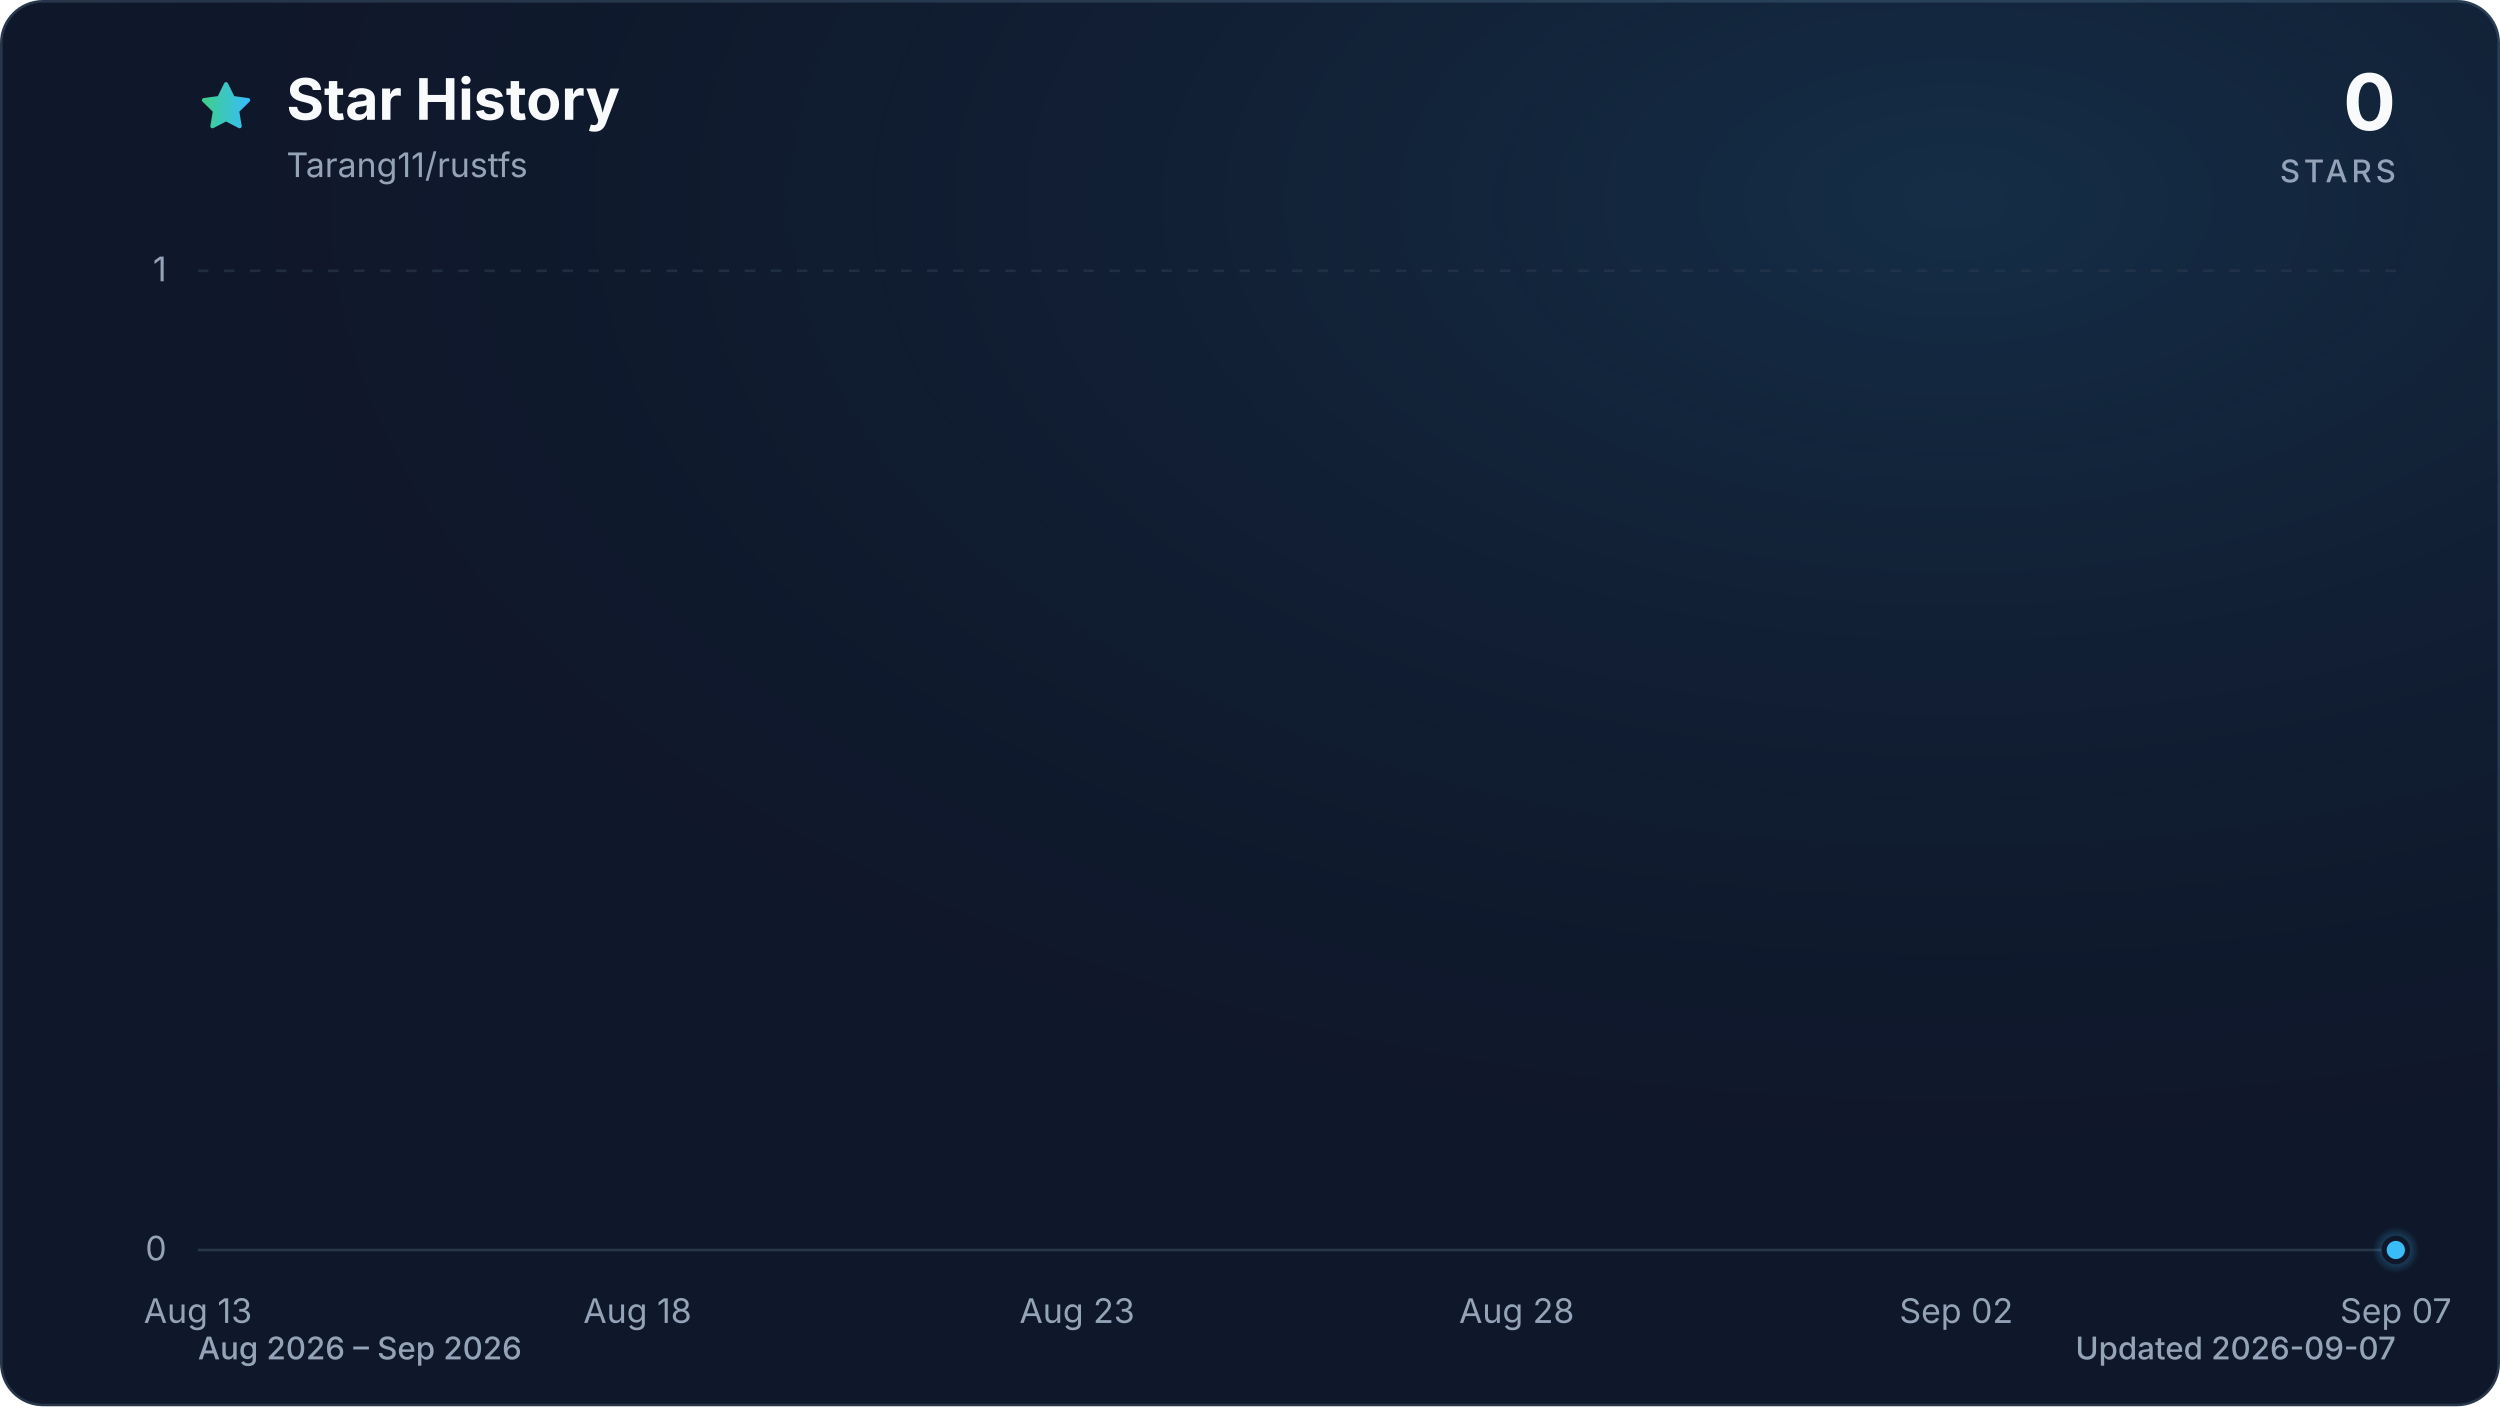
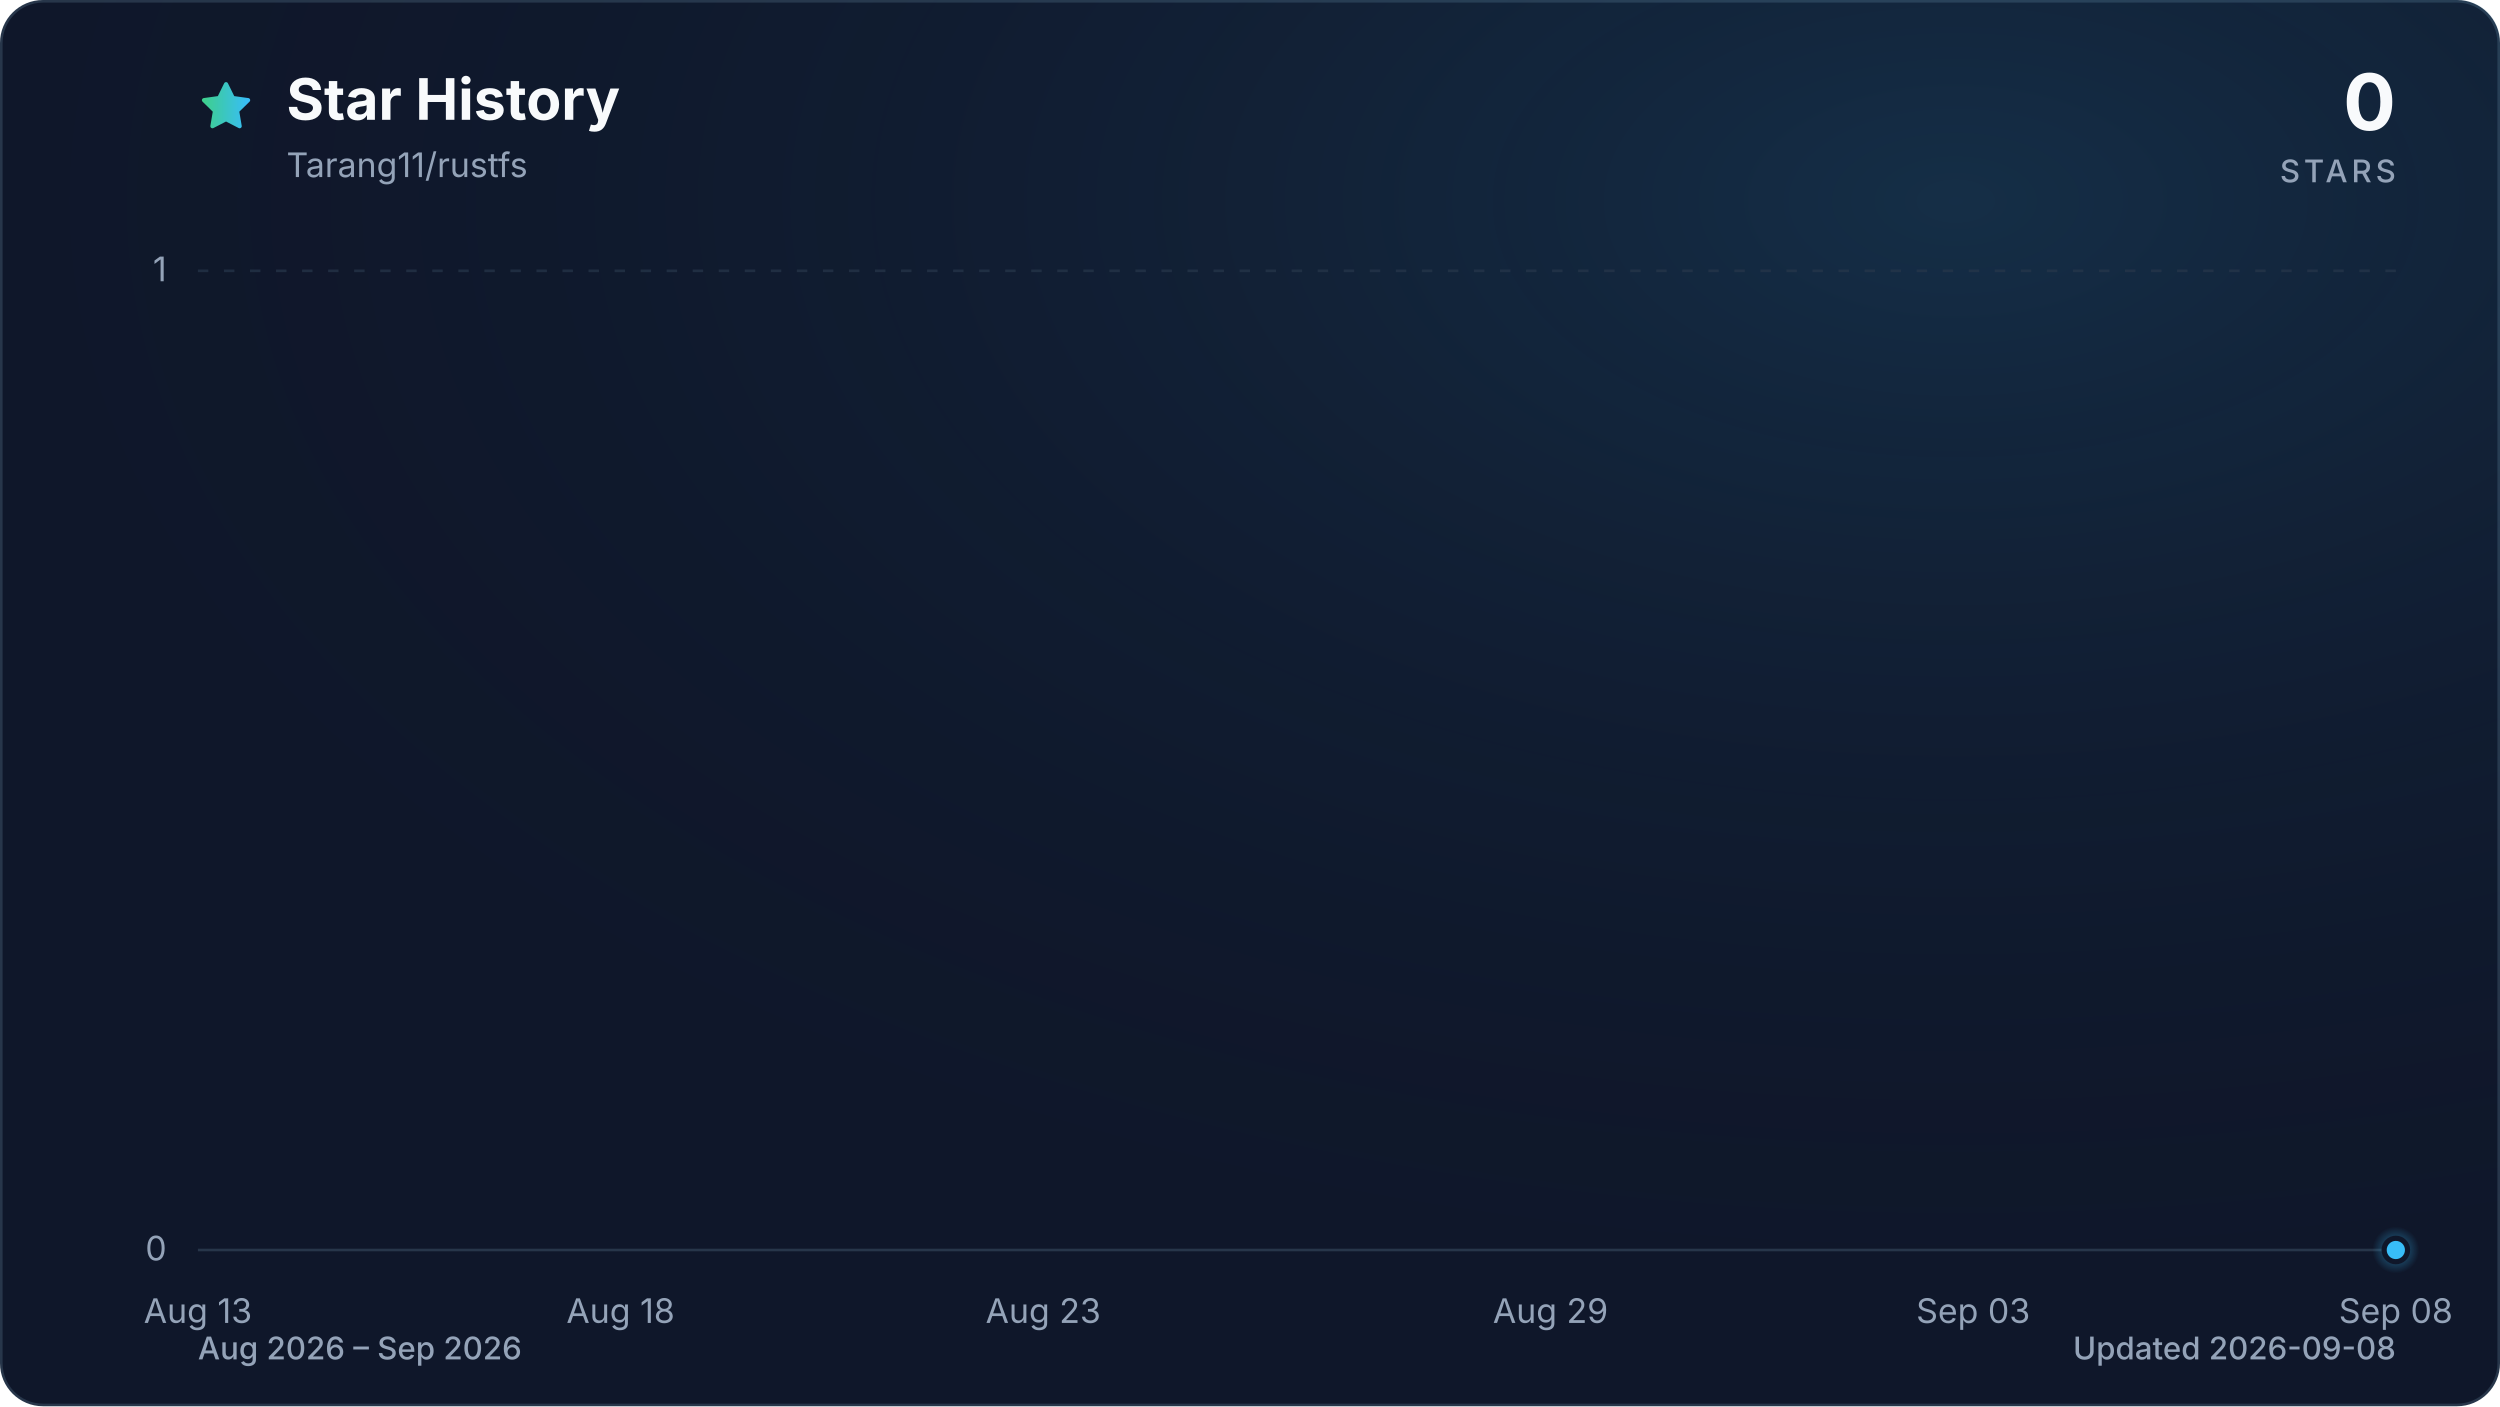
<svg xmlns="http://www.w3.org/2000/svg" viewBox="0 0 960 540" role="img" aria-labelledby="title description" data-style="gradient" data-variant="glow" data-animated="true">
  <defs>
    <linearGradient id="trend" x1="0" y1="0" x2="1" y2="0">
      <stop offset="0%" stop-color="#3ecf8e" />
      <stop offset="100%" stop-color="#38bdf8" />
    </linearGradient>
    <linearGradient id="area" x1="0" y1="0" x2="0" y2="1">
      <stop offset="0%" stop-color="#3ecf8e" stop-opacity="0.30" />
      <stop offset="55%" stop-color="#38bdf8" stop-opacity="0.10" />
      <stop offset="100%" stop-color="#38bdf8" stop-opacity="0.01" />
    </linearGradient>
    <radialGradient id="marker-halo" cx="50%" cy="50%" r="50%">
      <stop offset="0%" stop-color="#38bdf8" stop-opacity="0.55" />
      <stop offset="100%" stop-color="#38bdf8" stop-opacity="0" />
    </radialGradient>
    <radialGradient id="surface-glow" cx="78%" cy="14%" r="80%">
      <stop offset="0%" stop-color="#38bdf8" stop-opacity="0.14" />
      <stop offset="100%" stop-color="#0f172a" stop-opacity="0" />
    </radialGradient>
    <filter id="trend-glow" x="-20%" y="-20%" width="140%" height="140%">
      <feGaussianBlur stdDeviation="7" />
    </filter>
  </defs>
  <style>
.trend-enter{transform-box:fill-box;transform-origin:center;animation:trend-enter 520ms cubic-bezier(0.16,1,0.3,1)}
.marker-enter{transform-box:fill-box;transform-origin:center;animation:marker-enter 320ms cubic-bezier(0.16,1,0.3,1) 200ms both}
.marker-pulse{transform-box:fill-box;transform-origin:center;animation:marker-pulse 2.6s ease-out infinite}
@keyframes trend-enter{from{opacity:.35;transform:translateY(10px)}to{opacity:1;transform:translateY(0)}}
@keyframes marker-enter{from{opacity:0;transform:scale(.4)}to{opacity:1;transform:scale(1)}}
@keyframes marker-pulse{0%{opacity:.5;transform:scale(.7)}70%,100%{opacity:0;transform:scale(2.1)}}
@media (prefers-reduced-motion:reduce){.trend-enter,.marker-enter,.marker-pulse{animation:none!important}}
@media (prefers-reduced-motion:reduce){.marker-pulse{opacity:0}}
</style>
  <rect x="0.5" y="0.5" width="959" height="539" fill="#0f172a" stroke="#27364a" stroke-width="1" rx="16" />
  <rect width="960" height="540" fill="url(#surface-glow)" rx="16" />
  <path d="M12 2.6l2.9 5.9 6.5.9-4.7 4.6 1.1 6.5-5.8-3-5.8 3 1.1-6.5-4.7-4.6 6.5-.9L12 2.6Z" transform="translate(76 30) scale(.9)" fill="url(#trend)" stroke="url(#trend)" stroke-width="1.8" stroke-linejoin="round" aria-hidden="true" />
  <text x="110" y="46" fill="#f8fafc" font-family="ui-sans-serif, system-ui, -apple-system, BlinkMacSystemFont, 'Segoe UI', sans-serif" font-size="22" font-weight="700">Star History</text>
  <text x="110" y="68" fill="#94a3b8" font-family="ui-sans-serif, system-ui, -apple-system, BlinkMacSystemFont, 'Segoe UI', sans-serif" font-size="13">Tarang11/rustfs</text>
  <text x="920" y="50" fill="#f8fafc" font-family="ui-sans-serif, system-ui, -apple-system, BlinkMacSystemFont, 'Segoe UI', sans-serif" font-size="30" font-weight="700" text-anchor="end">0</text>
  <text x="920" y="70" fill="#94a3b8" font-family="ui-sans-serif, system-ui, -apple-system, BlinkMacSystemFont, 'Segoe UI', sans-serif" font-size="12" font-weight="500" letter-spacing="1.5" text-anchor="end">STARS</text>
  <line x1="76" y1="480.0" x2="920" y2="480.0" stroke="#27364a" stroke-width="1" stroke-dasharray="0" opacity="1" />
  <text x="64" y="484.0" fill="#94a3b8" font-family="ui-sans-serif, system-ui, -apple-system, BlinkMacSystemFont, 'Segoe UI', sans-serif" font-size="13" text-anchor="end">0</text>
  <line x1="76" y1="104.0" x2="920" y2="104.0" stroke="#27364a" stroke-width="1" stroke-dasharray="4 6" opacity="0.7" />
  <text x="64" y="108.0" fill="#94a3b8" font-family="ui-sans-serif, system-ui, -apple-system, BlinkMacSystemFont, 'Segoe UI', sans-serif" font-size="13" text-anchor="end">1</text>
  <text x="76.0" y="508" fill="#94a3b8" font-family="ui-sans-serif, system-ui, -apple-system, BlinkMacSystemFont, 'Segoe UI', sans-serif" font-size="13" text-anchor="middle">Aug 13</text>
-   <text x="244.8" y="508" fill="#94a3b8" font-family="ui-sans-serif, system-ui, -apple-system, BlinkMacSystemFont, 'Segoe UI', sans-serif" font-size="13" text-anchor="middle">Aug 18</text>
-   <text x="413.6" y="508" fill="#94a3b8" font-family="ui-sans-serif, system-ui, -apple-system, BlinkMacSystemFont, 'Segoe UI', sans-serif" font-size="13" text-anchor="middle">Aug 23</text>
-   <text x="582.4" y="508" fill="#94a3b8" font-family="ui-sans-serif, system-ui, -apple-system, BlinkMacSystemFont, 'Segoe UI', sans-serif" font-size="13" text-anchor="middle">Aug 28</text>
-   <text x="751.2" y="508" fill="#94a3b8" font-family="ui-sans-serif, system-ui, -apple-system, BlinkMacSystemFont, 'Segoe UI', sans-serif" font-size="13" text-anchor="middle">Sep 02</text>
-   <text x="920.0" y="508" fill="#94a3b8" font-family="ui-sans-serif, system-ui, -apple-system, BlinkMacSystemFont, 'Segoe UI', sans-serif" font-size="13" text-anchor="middle">Sep 07</text>
+   <text x="238.3" y="508" fill="#94a3b8" font-family="ui-sans-serif, system-ui, -apple-system, BlinkMacSystemFont, 'Segoe UI', sans-serif" font-size="13" text-anchor="middle">Aug 18</text>
+   <text x="400.6" y="508" fill="#94a3b8" font-family="ui-sans-serif, system-ui, -apple-system, BlinkMacSystemFont, 'Segoe UI', sans-serif" font-size="13" text-anchor="middle">Aug 23</text>
+   <text x="595.4" y="508" fill="#94a3b8" font-family="ui-sans-serif, system-ui, -apple-system, BlinkMacSystemFont, 'Segoe UI', sans-serif" font-size="13" text-anchor="middle">Aug 29</text>
+   <text x="757.7" y="508" fill="#94a3b8" font-family="ui-sans-serif, system-ui, -apple-system, BlinkMacSystemFont, 'Segoe UI', sans-serif" font-size="13" text-anchor="middle">Sep 03</text>
+   <text x="920.0" y="508" fill="#94a3b8" font-family="ui-sans-serif, system-ui, -apple-system, BlinkMacSystemFont, 'Segoe UI', sans-serif" font-size="13" text-anchor="middle">Sep 08</text>
  <g class="trend-enter">
-     <path d="M 76.0 480.0 C 87.3 480.0, 98.5 480.0, 109.8 480.0 C 121.0 480.0, 132.3 480.0, 143.5 480.0 C 154.8 480.0, 166.0 480.0, 177.3 480.0 C 188.5 480.0, 199.8 480.0, 211.0 480.0 C 222.3 480.0, 233.5 480.0, 244.8 480.0 C 256.1 480.0, 267.3 480.0, 278.6 480.0 C 289.8 480.0, 301.1 480.0, 312.3 480.0 C 323.6 480.0, 334.8 480.0, 346.1 480.0 C 357.3 480.0, 368.6 480.0, 379.8 480.0 C 391.1 480.0, 402.3 480.0, 413.6 480.0 C 424.9 480.0, 436.1 480.0, 447.4 480.0 C 458.6 480.0, 469.9 480.0, 481.1 480.0 C 492.4 480.0, 503.6 480.0, 514.9 480.0 C 526.1 480.0, 537.4 480.0, 548.6 480.0 C 559.9 480.0, 571.1 480.0, 582.4 480.0 C 593.7 480.0, 604.9 480.0, 616.2 480.0 C 627.4 480.0, 638.7 480.0, 649.9 480.0 C 661.2 480.0, 672.4 480.0, 683.7 480.0 C 694.9 480.0, 706.2 480.0, 717.4 480.0 C 728.7 480.0, 739.9 480.0, 751.2 480.0 C 762.5 480.0, 773.7 480.0, 785.0 480.0 C 796.2 480.0, 807.5 480.0, 818.7 480.0 C 830.0 480.0, 841.2 480.0, 852.5 480.0 C 863.7 480.0, 875.0 480.0, 886.2 480.0 C 897.5 480.0, 908.7 480.0, 920.0 480.0 L 920.0 480.0 L 76.0 480.0 Z" fill="url(#area)" />
-     <path d="M 76.0 480.0 C 87.3 480.0, 98.5 480.0, 109.8 480.0 C 121.0 480.0, 132.3 480.0, 143.5 480.0 C 154.8 480.0, 166.0 480.0, 177.3 480.0 C 188.5 480.0, 199.8 480.0, 211.0 480.0 C 222.3 480.0, 233.5 480.0, 244.8 480.0 C 256.1 480.0, 267.3 480.0, 278.6 480.0 C 289.8 480.0, 301.1 480.0, 312.3 480.0 C 323.6 480.0, 334.8 480.0, 346.1 480.0 C 357.3 480.0, 368.6 480.0, 379.8 480.0 C 391.1 480.0, 402.3 480.0, 413.6 480.0 C 424.9 480.0, 436.1 480.0, 447.4 480.0 C 458.6 480.0, 469.9 480.0, 481.1 480.0 C 492.4 480.0, 503.6 480.0, 514.9 480.0 C 526.1 480.0, 537.4 480.0, 548.6 480.0 C 559.9 480.0, 571.1 480.0, 582.4 480.0 C 593.7 480.0, 604.9 480.0, 616.2 480.0 C 627.4 480.0, 638.7 480.0, 649.9 480.0 C 661.2 480.0, 672.4 480.0, 683.7 480.0 C 694.9 480.0, 706.2 480.0, 717.4 480.0 C 728.7 480.0, 739.9 480.0, 751.2 480.0 C 762.5 480.0, 773.7 480.0, 785.0 480.0 C 796.2 480.0, 807.5 480.0, 818.7 480.0 C 830.0 480.0, 841.2 480.0, 852.5 480.0 C 863.7 480.0, 875.0 480.0, 886.2 480.0 C 897.5 480.0, 908.7 480.0, 920.0 480.0" fill="none" stroke="url(#trend)" stroke-width="12" stroke-linecap="round" stroke-linejoin="round" opacity="0.16" filter="url(#trend-glow)" />
-     <path d="M 76.0 480.0 C 87.3 480.0, 98.5 480.0, 109.8 480.0 C 121.0 480.0, 132.3 480.0, 143.5 480.0 C 154.8 480.0, 166.0 480.0, 177.3 480.0 C 188.5 480.0, 199.8 480.0, 211.0 480.0 C 222.3 480.0, 233.5 480.0, 244.8 480.0 C 256.1 480.0, 267.3 480.0, 278.6 480.0 C 289.8 480.0, 301.1 480.0, 312.3 480.0 C 323.6 480.0, 334.8 480.0, 346.1 480.0 C 357.3 480.0, 368.6 480.0, 379.8 480.0 C 391.1 480.0, 402.3 480.0, 413.6 480.0 C 424.9 480.0, 436.1 480.0, 447.4 480.0 C 458.6 480.0, 469.9 480.0, 481.1 480.0 C 492.4 480.0, 503.6 480.0, 514.9 480.0 C 526.1 480.0, 537.4 480.0, 548.6 480.0 C 559.9 480.0, 571.1 480.0, 582.4 480.0 C 593.7 480.0, 604.9 480.0, 616.2 480.0 C 627.4 480.0, 638.7 480.0, 649.9 480.0 C 661.2 480.0, 672.4 480.0, 683.7 480.0 C 694.9 480.0, 706.2 480.0, 717.4 480.0 C 728.7 480.0, 739.9 480.0, 751.2 480.0 C 762.5 480.0, 773.7 480.0, 785.0 480.0 C 796.2 480.0, 807.5 480.0, 818.7 480.0 C 830.0 480.0, 841.2 480.0, 852.5 480.0 C 863.7 480.0, 875.0 480.0, 886.2 480.0 C 897.5 480.0, 908.7 480.0, 920.0 480.0" fill="none" stroke="url(#trend)" stroke-width="3" stroke-linecap="round" stroke-linejoin="round" />
+     <path d="M 76.0 480.0 C 86.8 480.0, 97.6 480.0, 108.5 480.0 C 119.3 480.0, 130.1 480.0, 140.9 480.0 C 151.7 480.0, 162.6 480.0, 173.4 480.0 C 184.2 480.0, 195.0 480.0, 205.8 480.0 C 216.7 480.0, 227.5 480.0, 238.3 480.0 C 249.1 480.0, 259.9 480.0, 270.8 480.0 C 281.6 480.0, 292.4 480.0, 303.2 480.0 C 314.1 480.0, 324.9 480.0, 335.7 480.0 C 346.5 480.0, 357.3 480.0, 368.2 480.0 C 379.0 480.0, 389.8 480.0, 400.6 480.0 C 411.4 480.0, 422.3 480.0, 433.1 480.0 C 443.9 480.0, 454.7 480.0, 465.5 480.0 C 476.4 480.0, 487.2 480.0, 498.0 480.0 C 508.8 480.0, 519.6 480.0, 530.5 480.0 C 541.3 480.0, 552.1 480.0, 562.9 480.0 C 573.7 480.0, 584.6 480.0, 595.4 480.0 C 606.2 480.0, 617.0 480.0, 627.8 480.0 C 638.7 480.0, 649.5 480.0, 660.3 480.0 C 671.1 480.0, 681.9 480.0, 692.8 480.0 C 703.6 480.0, 714.4 480.0, 725.2 480.0 C 736.1 480.0, 746.9 480.0, 757.7 480.0 C 768.5 480.0, 779.3 480.0, 790.2 480.0 C 801.0 480.0, 811.8 480.0, 822.6 480.0 C 833.4 480.0, 844.3 480.0, 855.1 480.0 C 865.9 480.0, 876.7 480.0, 887.5 480.0 C 898.4 480.0, 909.2 480.0, 920.0 480.0 L 920.0 480.0 L 76.0 480.0 Z" fill="url(#area)" />
+     <path d="M 76.0 480.0 C 86.8 480.0, 97.6 480.0, 108.5 480.0 C 119.3 480.0, 130.1 480.0, 140.9 480.0 C 151.7 480.0, 162.6 480.0, 173.4 480.0 C 184.2 480.0, 195.0 480.0, 205.8 480.0 C 216.7 480.0, 227.5 480.0, 238.3 480.0 C 249.1 480.0, 259.9 480.0, 270.8 480.0 C 281.6 480.0, 292.4 480.0, 303.2 480.0 C 314.1 480.0, 324.9 480.0, 335.7 480.0 C 346.5 480.0, 357.3 480.0, 368.2 480.0 C 379.0 480.0, 389.8 480.0, 400.6 480.0 C 411.4 480.0, 422.3 480.0, 433.1 480.0 C 443.9 480.0, 454.7 480.0, 465.5 480.0 C 476.4 480.0, 487.2 480.0, 498.0 480.0 C 508.8 480.0, 519.6 480.0, 530.5 480.0 C 541.3 480.0, 552.1 480.0, 562.9 480.0 C 573.7 480.0, 584.6 480.0, 595.4 480.0 C 606.2 480.0, 617.0 480.0, 627.8 480.0 C 638.7 480.0, 649.5 480.0, 660.3 480.0 C 671.1 480.0, 681.9 480.0, 692.8 480.0 C 703.6 480.0, 714.4 480.0, 725.2 480.0 C 736.1 480.0, 746.9 480.0, 757.7 480.0 C 768.5 480.0, 779.3 480.0, 790.2 480.0 C 801.0 480.0, 811.8 480.0, 822.6 480.0 C 833.4 480.0, 844.3 480.0, 855.1 480.0 C 865.9 480.0, 876.7 480.0, 887.5 480.0 C 898.4 480.0, 909.2 480.0, 920.0 480.0" fill="none" stroke="url(#trend)" stroke-width="12" stroke-linecap="round" stroke-linejoin="round" opacity="0.16" filter="url(#trend-glow)" />
+     <path d="M 76.0 480.0 C 86.8 480.0, 97.6 480.0, 108.5 480.0 C 119.3 480.0, 130.1 480.0, 140.9 480.0 C 151.7 480.0, 162.6 480.0, 173.4 480.0 C 184.2 480.0, 195.0 480.0, 205.8 480.0 C 216.7 480.0, 227.5 480.0, 238.3 480.0 C 249.1 480.0, 259.9 480.0, 270.8 480.0 C 281.6 480.0, 292.4 480.0, 303.2 480.0 C 314.1 480.0, 324.9 480.0, 335.7 480.0 C 346.5 480.0, 357.3 480.0, 368.2 480.0 C 379.0 480.0, 389.8 480.0, 400.6 480.0 C 411.4 480.0, 422.3 480.0, 433.1 480.0 C 443.9 480.0, 454.7 480.0, 465.5 480.0 C 476.4 480.0, 487.2 480.0, 498.0 480.0 C 508.8 480.0, 519.6 480.0, 530.5 480.0 C 541.3 480.0, 552.1 480.0, 562.9 480.0 C 573.7 480.0, 584.6 480.0, 595.4 480.0 C 606.2 480.0, 617.0 480.0, 627.8 480.0 C 638.7 480.0, 649.5 480.0, 660.3 480.0 C 671.1 480.0, 681.9 480.0, 692.8 480.0 C 703.6 480.0, 714.4 480.0, 725.2 480.0 C 736.1 480.0, 746.9 480.0, 757.7 480.0 C 768.5 480.0, 779.3 480.0, 790.2 480.0 C 801.0 480.0, 811.8 480.0, 822.6 480.0 C 833.4 480.0, 844.3 480.0, 855.1 480.0 C 865.9 480.0, 876.7 480.0, 887.5 480.0 C 898.4 480.0, 909.2 480.0, 920.0 480.0" fill="none" stroke="url(#trend)" stroke-width="3" stroke-linecap="round" stroke-linejoin="round" />
  </g>
  <g class="marker-enter">
    <circle class="marker-pulse" cx="920.0" cy="480.0" r="9" fill="url(#marker-halo)" />
    <circle cx="920.0" cy="480.0" r="4.5" fill="#38bdf8" stroke="#0f172a" stroke-width="2" />
  </g>
  <text x="76" y="522" fill="#94a3b8" font-family="ui-sans-serif, system-ui, -apple-system, BlinkMacSystemFont, 'Segoe UI', sans-serif" font-size="12" font-weight="500">Aug 2026 – Sep 2026</text>
-   <text x="920" y="522" fill="#94a3b8" font-family="ui-sans-serif, system-ui, -apple-system, BlinkMacSystemFont, 'Segoe UI', sans-serif" font-size="12" font-weight="500" text-anchor="end">Updated 2026-09-07</text>
+   <text x="920" y="522" fill="#94a3b8" font-family="ui-sans-serif, system-ui, -apple-system, BlinkMacSystemFont, 'Segoe UI', sans-serif" font-size="12" font-weight="500" text-anchor="end">Updated 2026-09-08</text>
</svg>
